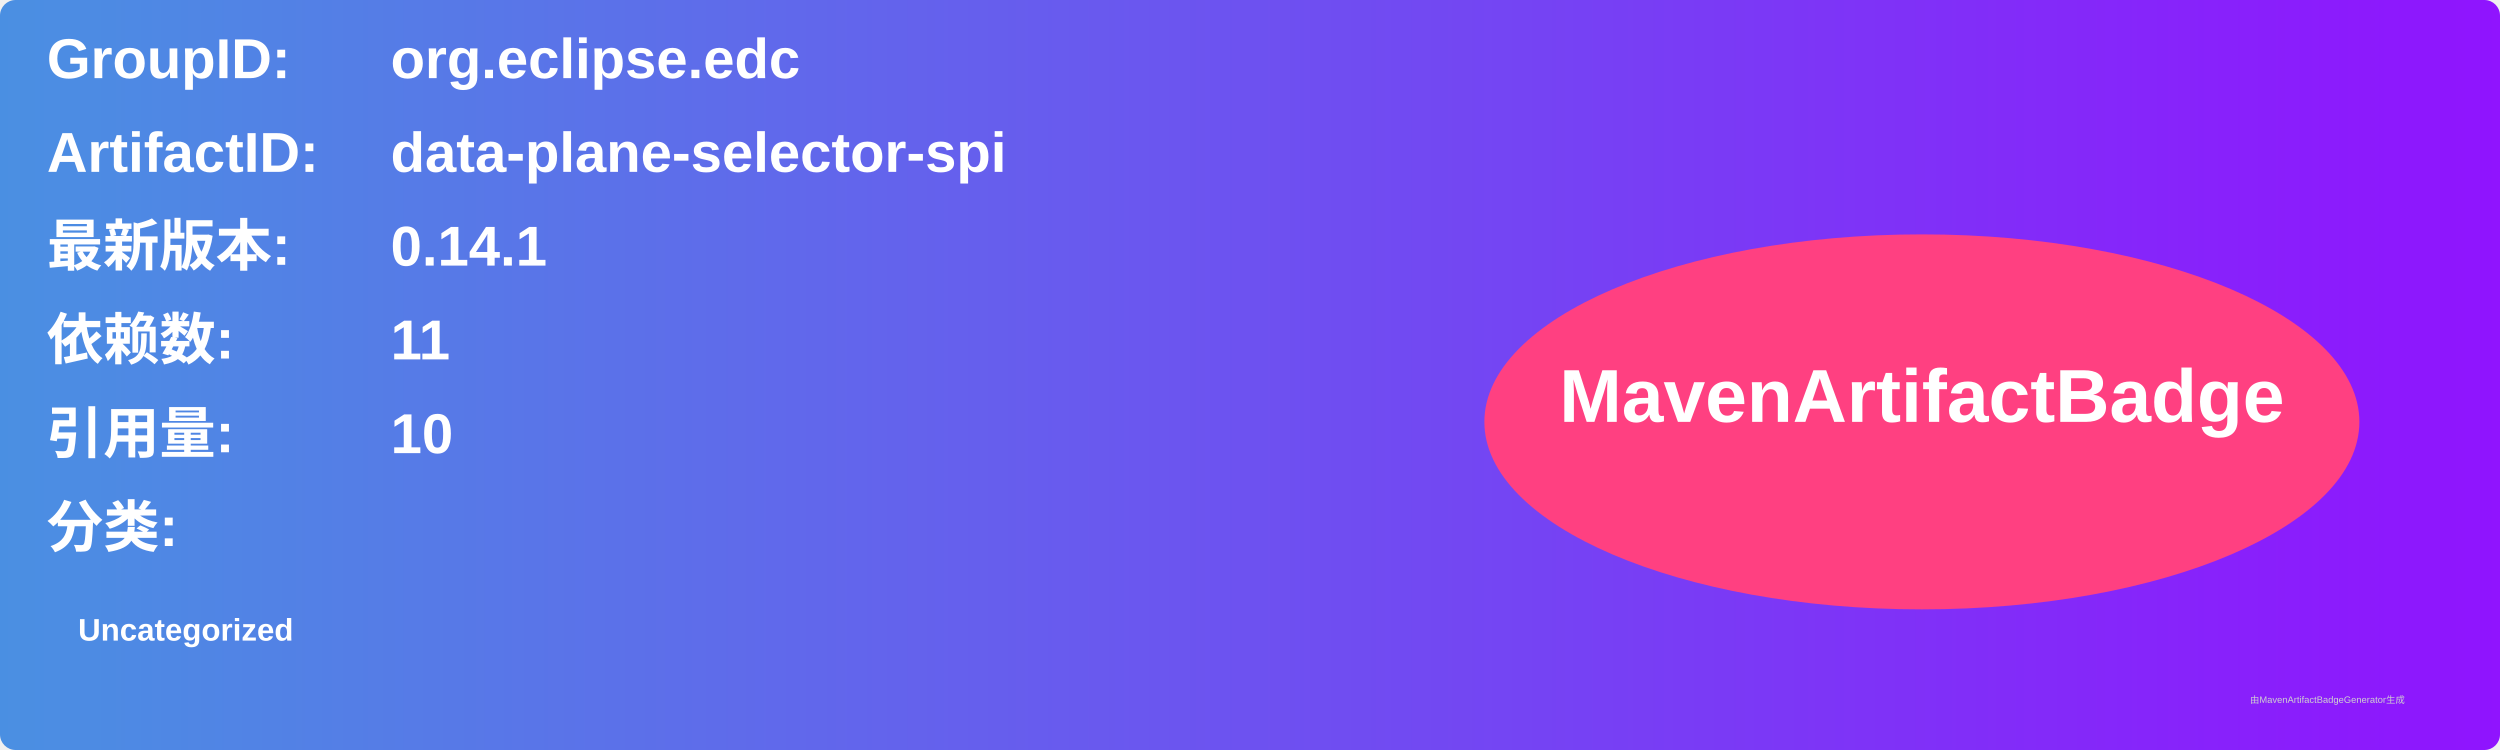
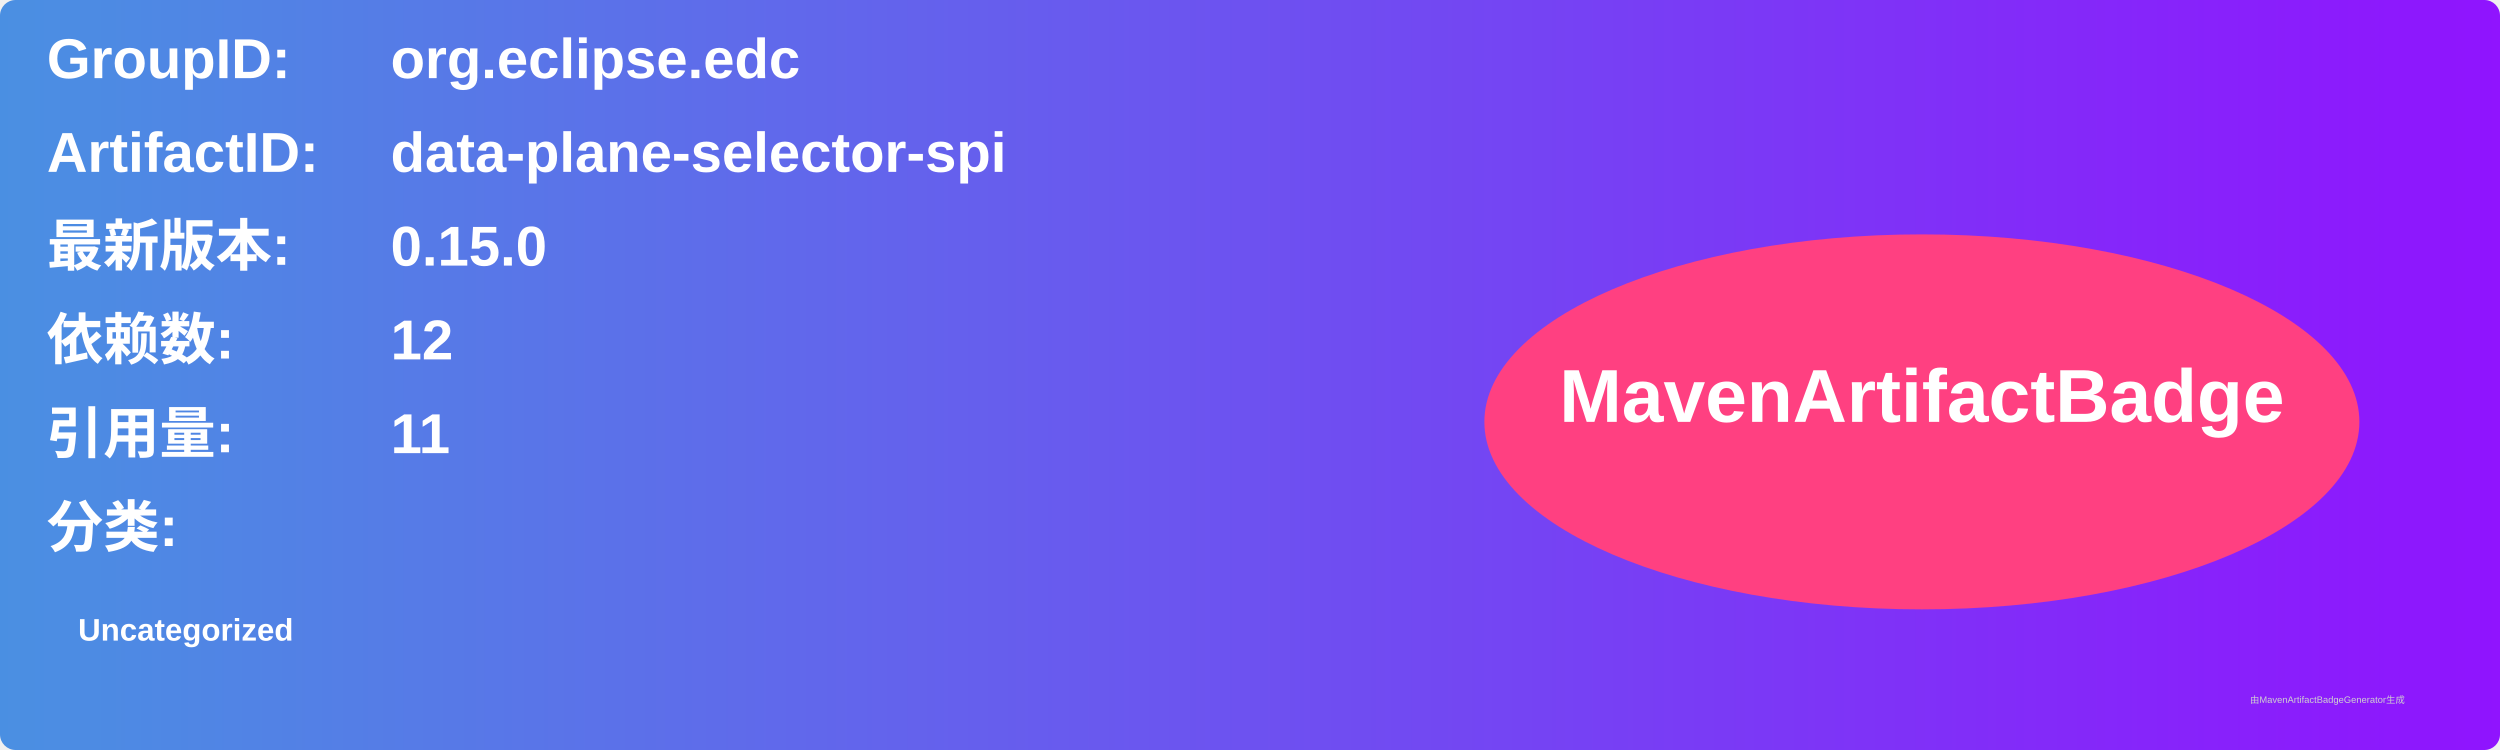
<svg xmlns="http://www.w3.org/2000/svg" width="800" height="240" viewBox="0 0 800 240">
  <linearGradient id="grad" x1="0%" y1="0%" x2="100%" y2="0%">
    <stop offset="0%" stop-color="#4a90e2" />
    <stop offset="100%" stop-color="#9013fe" />
  </linearGradient>
  <rect width="100%" height="100%" rx="5" ry="5" fill="url(#grad)" />
  <g transform="translate(15, 15)">
    <text x="0" y="10" font-family="Arial" font-size="18" fill="white" font-weight="bold" width="260">GroupID:</text>
    <text x="110" y="10" font-family="Arial" font-size="18" fill="white" font-weight="bold" width="460">org.eclipse.edc</text>
    <text x="0" y="40" font-family="Arial" font-size="18" fill="white" font-weight="bold" width="260">ArtifactID:</text>
    <text x="110" y="40" font-family="Arial" font-size="18" fill="white" font-weight="bold" width="460">data-plane-selector-spi</text>
    <text x="0" y="70" font-family="Arial" font-size="18" fill="white" font-weight="bold">最新版本:</text>
    <text x="110" y="70" font-family="Arial" font-size="18" fill="white" font-weight="bold">
-       <tspan font-weight="bold">0.14.1</tspan>
+       <tspan font-weight="bold">0.15.0</tspan>
    </text>
    <text x="0" y="100" font-family="Arial" font-size="18" fill="white" font-weight="bold">依赖数: </text>
    <text x="110" y="100" font-family="Arial" font-size="18" fill="white">
-       <tspan font-weight="bold">11</tspan>
+       <tspan font-weight="bold">12</tspan>
    </text>
    <text x="0" y="130" font-family="Arial" font-size="18" fill="white" font-weight="bold">引用量: </text>
    <text x="110" y="130" font-family="Arial" font-size="18" fill="white">
-       <tspan font-weight="bold">10</tspan>
+       <tspan font-weight="bold">11</tspan>
    </text>
    <text x="0" y="160" font-family="Arial" font-size="18" fill="white" font-weight="bold">分类:</text>
    <text x="10" y="190" font-family="Arial" font-size="10" fill="white">
      <tspan font-weight="bold">Uncategorized</tspan>
    </text>
    <ellipse cx="600" cy="120" rx="140" ry="60" fill="#ff4081" />
    <text x="600" y="120" text-anchor="middle" font-family="Arial" font-size="24" fill="white" font-weight="bold">MavenArtifactBadge</text>
  </g>
  <text x="720" y="225" font-family="Arial" font-size="3" fill="#d0d0d0">由MavenArtifactBadgeGenerator生成</text>
</svg>
